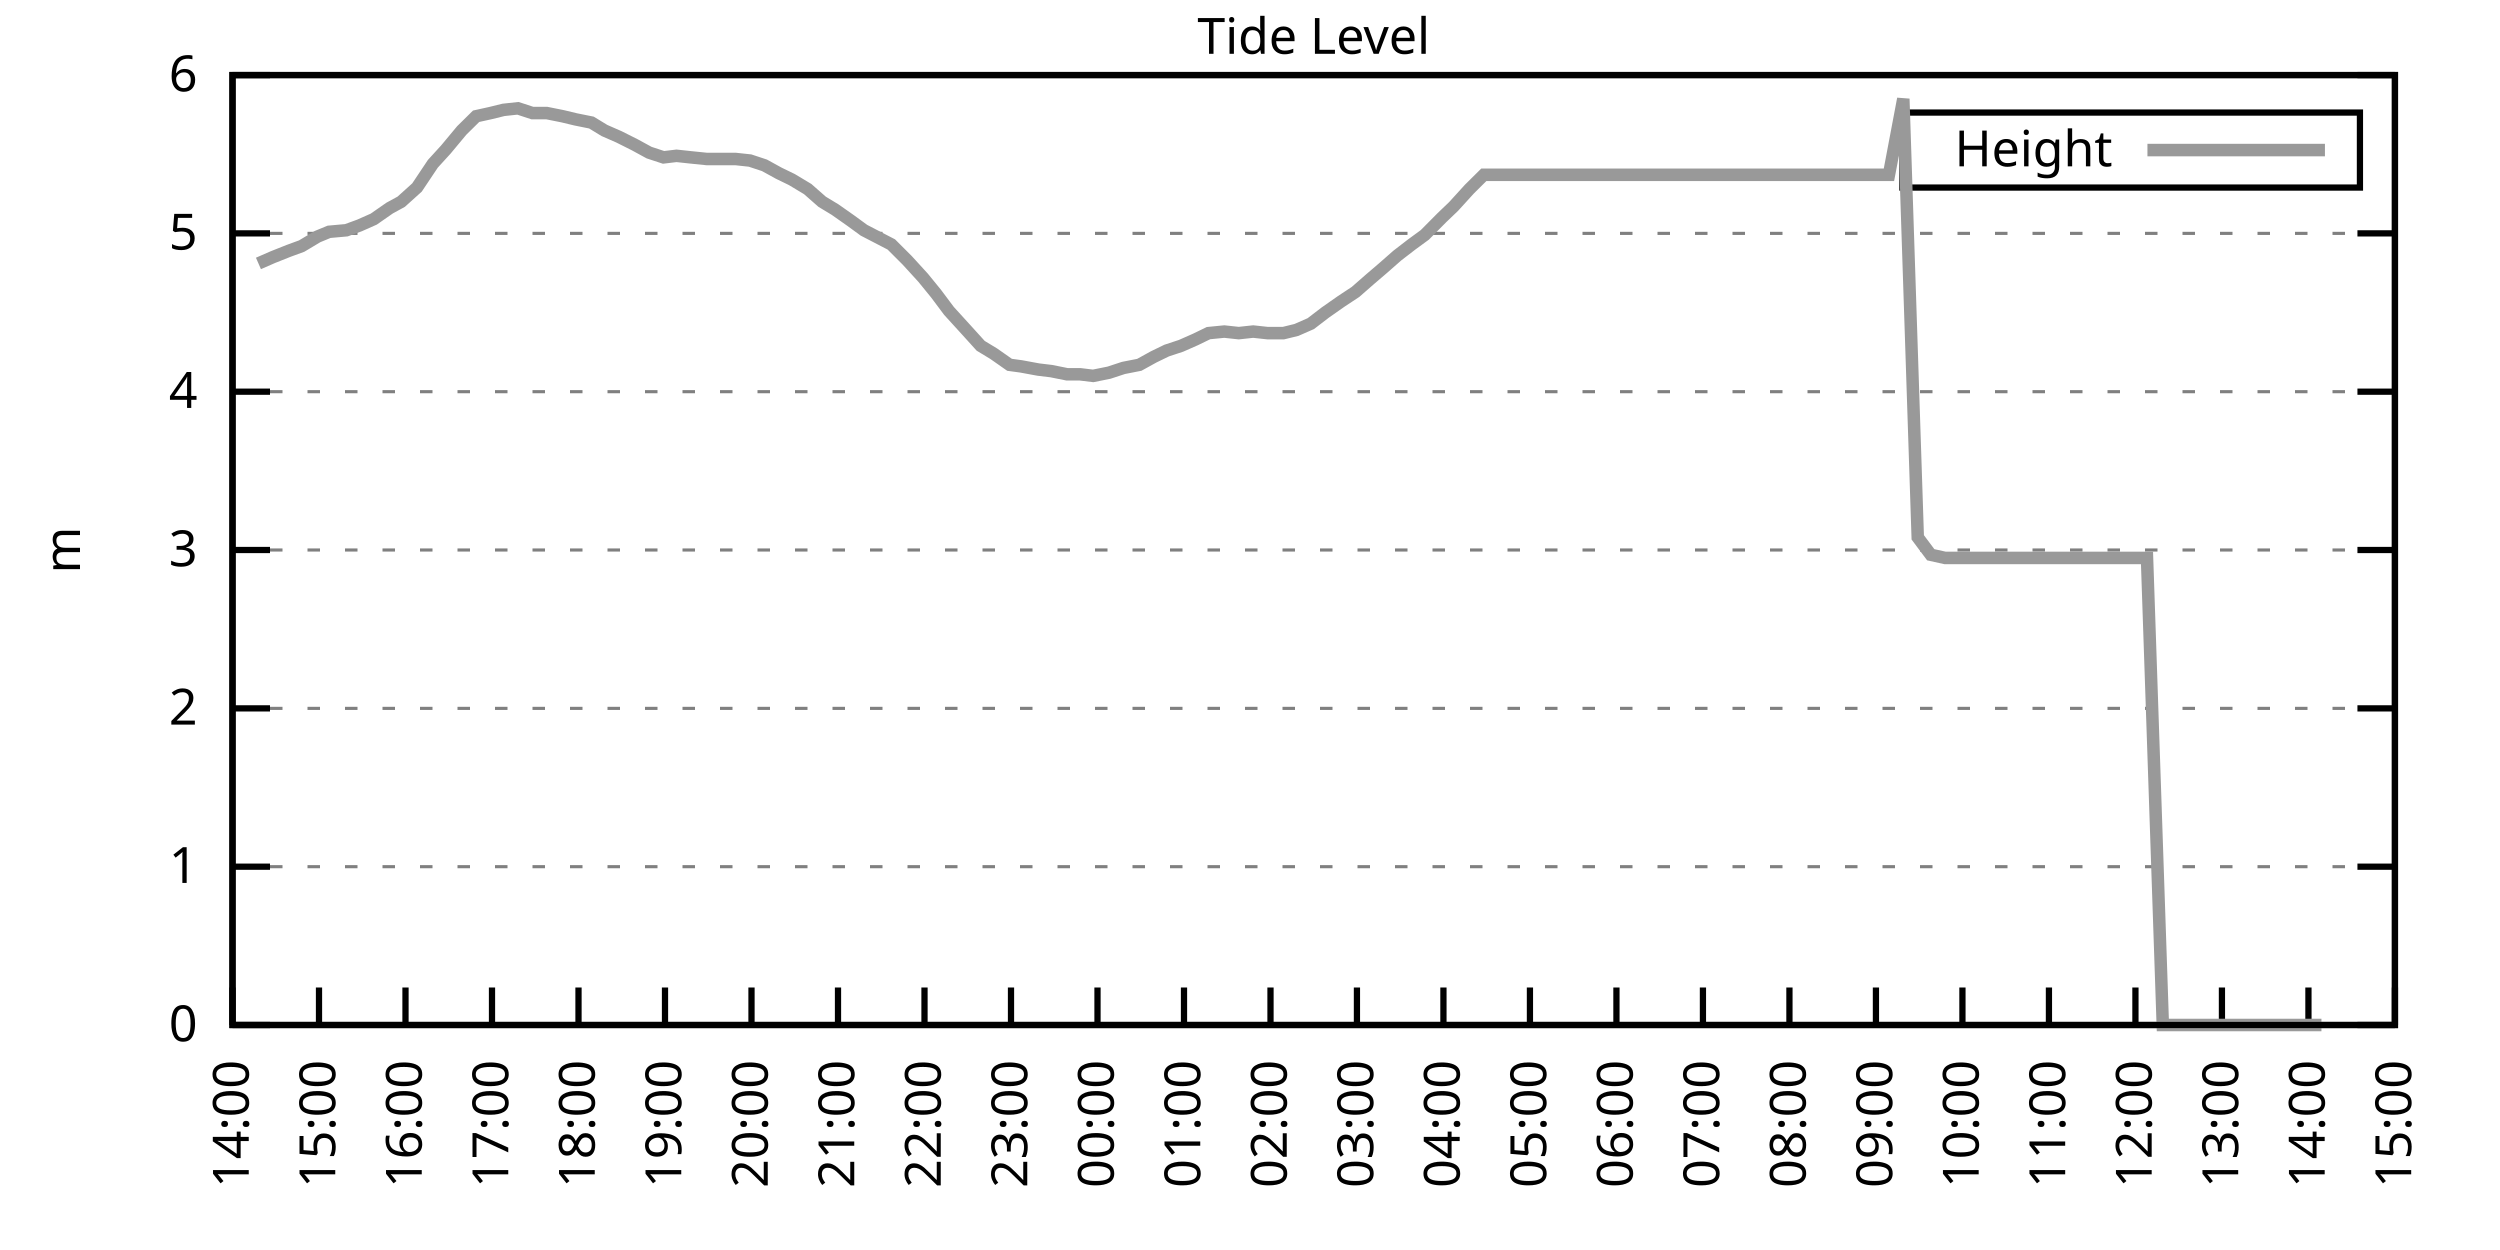
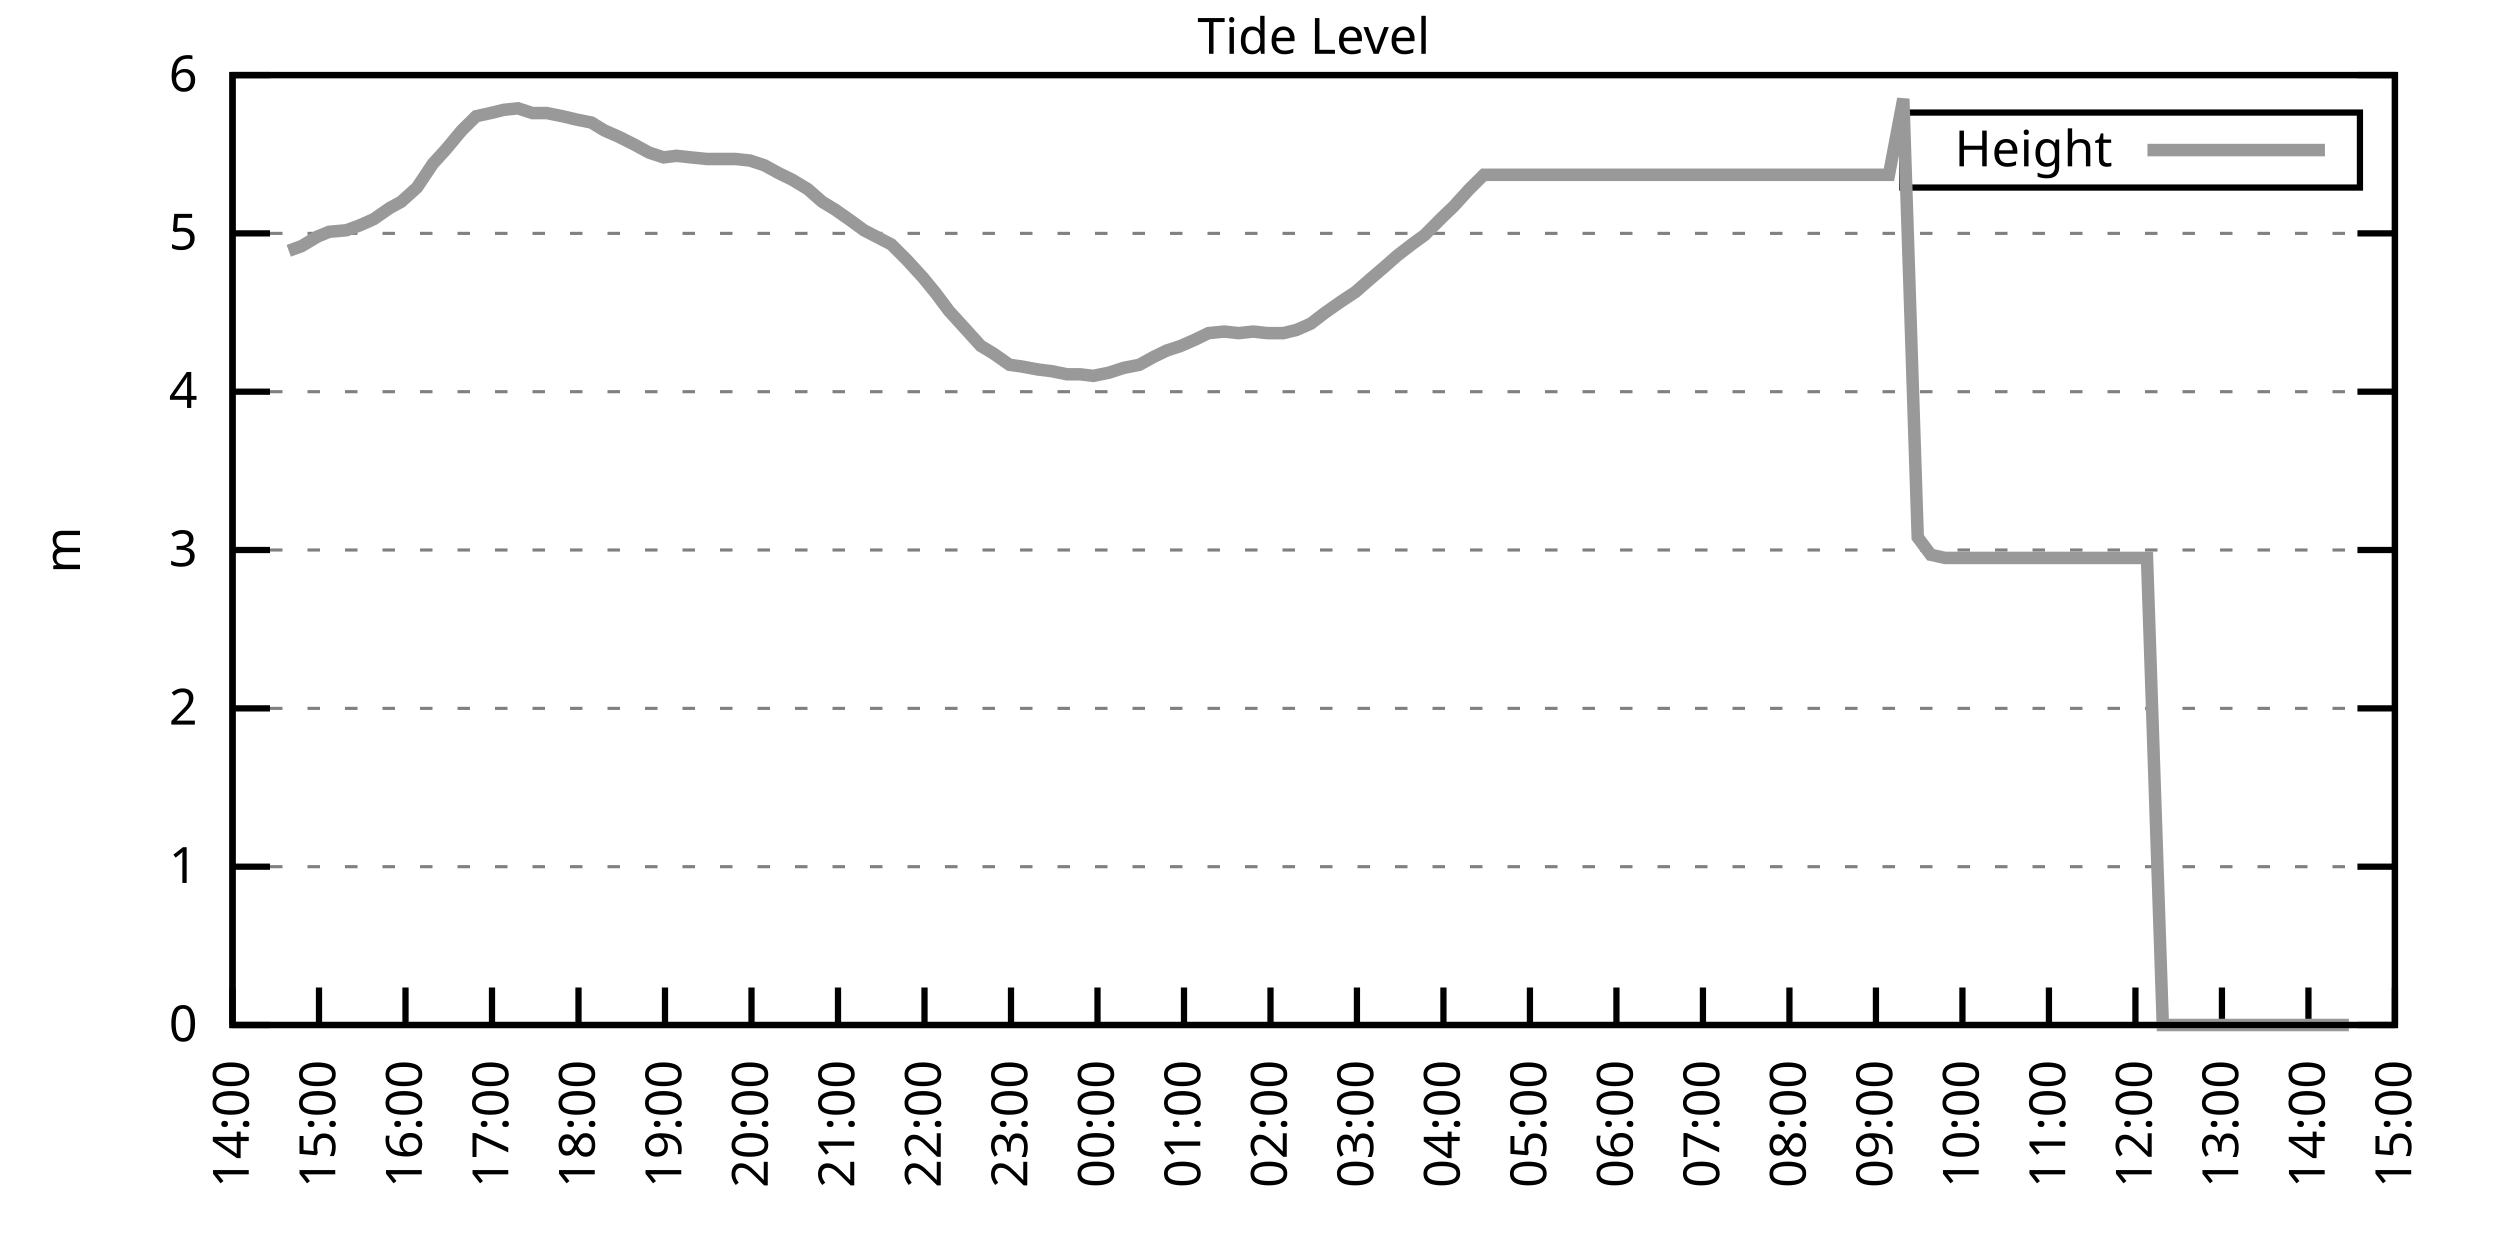
<svg xmlns="http://www.w3.org/2000/svg" xmlns:xlink="http://www.w3.org/1999/xlink" width="400" height="200" viewBox="0 0 400 200">
  <g id="gnuplot_canvas">
    <rect x="0" y="0" width="400" height="200" fill="none" />
    <defs>
      <circle id="gpDot" r="0.5" stroke-width="0.5" stroke="currentColor" />
      <path id="gpPt0" stroke-width="0.333" stroke="currentColor" d="M-1,0 h2 M0,-1 v2" />
      <path id="gpPt1" stroke-width="0.333" stroke="currentColor" d="M-1,-1 L1,1 M1,-1 L-1,1" />
      <path id="gpPt2" stroke-width="0.333" stroke="currentColor" d="M-1,0 L1,0 M0,-1 L0,1 M-1,-1 L1,1 M-1,1 L1,-1" />
      <rect id="gpPt3" stroke-width="0.333" stroke="currentColor" x="-1" y="-1" width="2" height="2" />
      <rect id="gpPt4" stroke-width="0.333" stroke="currentColor" fill="currentColor" x="-1" y="-1" width="2" height="2" />
      <circle id="gpPt5" stroke-width="0.333" stroke="currentColor" cx="0" cy="0" r="1" />
      <use xlink:href="#gpPt5" id="gpPt6" fill="currentColor" stroke="none" />
      <path id="gpPt7" stroke-width="0.333" stroke="currentColor" d="M0,-1.33 L-1.33,0.67 L1.33,0.67 z" />
      <use xlink:href="#gpPt7" id="gpPt8" fill="currentColor" stroke="none" />
      <use xlink:href="#gpPt7" id="gpPt9" stroke="currentColor" transform="rotate(180)" />
      <use xlink:href="#gpPt9" id="gpPt10" fill="currentColor" stroke="none" />
      <use xlink:href="#gpPt3" id="gpPt11" stroke="currentColor" transform="rotate(45)" />
      <use xlink:href="#gpPt11" id="gpPt12" fill="currentColor" stroke="none" />
      <path id="gpPt13" stroke-width="0.333" stroke="currentColor" d="M0,1.330 L1.265,0.411 L0.782,-1.067 L-0.782,-1.076 L-1.265,0.411 z" />
      <use xlink:href="#gpPt13" id="gpPt14" fill="currentColor" stroke="none" />
      <filter id="textbox" filterUnits="objectBoundingBox" x="0" y="0" height="1" width="1">
        <feFlood flood-color="white" flood-opacity="1" result="bgnd" />
        <feComposite in="SourceGraphic" in2="bgnd" operator="atop" />
      </filter>
      <filter id="greybox" filterUnits="objectBoundingBox" x="0" y="0" height="1" width="1">
        <feFlood flood-color="lightgrey" flood-opacity="1" result="grey" />
        <feComposite in="SourceGraphic" in2="grey" operator="atop" />
      </filter>
    </defs>
    <g fill="none" color="white" stroke="currentColor" stroke-width="1.00" stroke-linecap="butt" stroke-linejoin="miter">
</g>
    <g fill="none" color="black" stroke="currentColor" stroke-width="1.00" stroke-linecap="butt" stroke-linejoin="miter">
      <g stroke="none" shape-rendering="crispEdges">
        <polygon fill="rgb(255, 255, 255)" points="37.20,164.00 383.18,164.00 383.18,12.02 37.20,12.02 " />
      </g>
    </g>
    <g fill="none" color="black" stroke="currentColor" stroke-width="1.00" stroke-linecap="butt" stroke-linejoin="miter">
</g>
    <g fill="none" color="black" stroke="black" stroke-width="0.50" stroke-linecap="butt" stroke-linejoin="miter">
</g>
    <g fill="none" color="gray" stroke="currentColor" stroke-width="0.50" stroke-linecap="butt" stroke-linejoin="miter">
      <path stroke="gray" stroke-dasharray="2,4" class="gridline" d="M37.20,164.00 L383.19,164.00  " />
    </g>
    <g fill="none" color="gray" stroke="gray" stroke-width="1.00" stroke-linecap="butt" stroke-linejoin="miter">
</g>
    <g fill="none" color="black" stroke="currentColor" stroke-width="1.00" stroke-linecap="butt" stroke-linejoin="miter">
      <path stroke="black" d="M37.20,164.00 L43.20,164.00 M383.19,164.00 L377.19,164.00  " />
      <g transform="translate(31.60,166.60)" stroke="none" fill="black" font-family="Sans" font-size="8.00" text-anchor="end">
        <text>
          <tspan font-family="Sans"> 0</tspan>
        </text>
      </g>
    </g>
    <g fill="none" color="black" stroke="currentColor" stroke-width="1.00" stroke-linecap="butt" stroke-linejoin="miter">
</g>
    <g fill="none" color="black" stroke="black" stroke-width="0.50" stroke-linecap="butt" stroke-linejoin="miter">
</g>
    <g fill="none" color="gray" stroke="currentColor" stroke-width="0.50" stroke-linecap="butt" stroke-linejoin="miter">
      <path stroke="gray" stroke-dasharray="2,4" class="gridline" d="M37.20,138.67 L383.19,138.67  " />
    </g>
    <g fill="none" color="gray" stroke="gray" stroke-width="1.00" stroke-linecap="butt" stroke-linejoin="miter">
</g>
    <g fill="none" color="black" stroke="currentColor" stroke-width="1.00" stroke-linecap="butt" stroke-linejoin="miter">
      <path stroke="black" d="M37.20,138.67 L43.20,138.67 M383.19,138.67 L377.19,138.67  " />
      <g transform="translate(31.60,141.27)" stroke="none" fill="black" font-family="Sans" font-size="8.00" text-anchor="end">
        <text>
          <tspan font-family="Sans"> 1</tspan>
        </text>
      </g>
    </g>
    <g fill="none" color="black" stroke="currentColor" stroke-width="1.00" stroke-linecap="butt" stroke-linejoin="miter">
</g>
    <g fill="none" color="black" stroke="black" stroke-width="0.50" stroke-linecap="butt" stroke-linejoin="miter">
</g>
    <g fill="none" color="gray" stroke="currentColor" stroke-width="0.50" stroke-linecap="butt" stroke-linejoin="miter">
      <path stroke="gray" stroke-dasharray="2,4" class="gridline" d="M37.20,113.34 L383.19,113.34  " />
    </g>
    <g fill="none" color="gray" stroke="gray" stroke-width="1.00" stroke-linecap="butt" stroke-linejoin="miter">
</g>
    <g fill="none" color="black" stroke="currentColor" stroke-width="1.00" stroke-linecap="butt" stroke-linejoin="miter">
      <path stroke="black" d="M37.20,113.34 L43.20,113.34 M383.19,113.34 L377.19,113.34  " />
      <g transform="translate(31.60,115.94)" stroke="none" fill="black" font-family="Sans" font-size="8.00" text-anchor="end">
        <text>
          <tspan font-family="Sans"> 2</tspan>
        </text>
      </g>
    </g>
    <g fill="none" color="black" stroke="currentColor" stroke-width="1.00" stroke-linecap="butt" stroke-linejoin="miter">
</g>
    <g fill="none" color="black" stroke="black" stroke-width="0.50" stroke-linecap="butt" stroke-linejoin="miter">
</g>
    <g fill="none" color="gray" stroke="currentColor" stroke-width="0.50" stroke-linecap="butt" stroke-linejoin="miter">
      <path stroke="gray" stroke-dasharray="2,4" class="gridline" d="M37.20,88.00 L383.19,88.00  " />
    </g>
    <g fill="none" color="gray" stroke="gray" stroke-width="1.00" stroke-linecap="butt" stroke-linejoin="miter">
</g>
    <g fill="none" color="black" stroke="currentColor" stroke-width="1.00" stroke-linecap="butt" stroke-linejoin="miter">
      <path stroke="black" d="M37.20,88.00 L43.20,88.00 M383.19,88.00 L377.19,88.00  " />
      <g transform="translate(31.60,90.60)" stroke="none" fill="black" font-family="Sans" font-size="8.00" text-anchor="end">
        <text>
          <tspan font-family="Sans"> 3</tspan>
        </text>
      </g>
    </g>
    <g fill="none" color="black" stroke="currentColor" stroke-width="1.00" stroke-linecap="butt" stroke-linejoin="miter">
</g>
    <g fill="none" color="black" stroke="black" stroke-width="0.50" stroke-linecap="butt" stroke-linejoin="miter">
</g>
    <g fill="none" color="gray" stroke="currentColor" stroke-width="0.50" stroke-linecap="butt" stroke-linejoin="miter">
      <path stroke="gray" stroke-dasharray="2,4" class="gridline" d="M37.20,62.67 L383.19,62.67  " />
    </g>
    <g fill="none" color="gray" stroke="gray" stroke-width="1.00" stroke-linecap="butt" stroke-linejoin="miter">
</g>
    <g fill="none" color="black" stroke="currentColor" stroke-width="1.00" stroke-linecap="butt" stroke-linejoin="miter">
      <path stroke="black" d="M37.20,62.67 L43.20,62.67 M383.19,62.67 L377.19,62.67  " />
      <g transform="translate(31.60,65.27)" stroke="none" fill="black" font-family="Sans" font-size="8.00" text-anchor="end">
        <text>
          <tspan font-family="Sans"> 4</tspan>
        </text>
      </g>
    </g>
    <g fill="none" color="black" stroke="currentColor" stroke-width="1.00" stroke-linecap="butt" stroke-linejoin="miter">
</g>
    <g fill="none" color="black" stroke="black" stroke-width="0.50" stroke-linecap="butt" stroke-linejoin="miter">
</g>
    <g fill="none" color="gray" stroke="currentColor" stroke-width="0.50" stroke-linecap="butt" stroke-linejoin="miter">
      <path stroke="gray" stroke-dasharray="2,4" class="gridline" d="M37.20,37.34 L383.19,37.34  " />
    </g>
    <g fill="none" color="gray" stroke="gray" stroke-width="1.00" stroke-linecap="butt" stroke-linejoin="miter">
</g>
    <g fill="none" color="black" stroke="currentColor" stroke-width="1.00" stroke-linecap="butt" stroke-linejoin="miter">
      <path stroke="black" d="M37.20,37.34 L43.20,37.34 M383.19,37.34 L377.19,37.34  " />
      <g transform="translate(31.60,39.94)" stroke="none" fill="black" font-family="Sans" font-size="8.00" text-anchor="end">
        <text>
          <tspan font-family="Sans"> 5</tspan>
        </text>
      </g>
    </g>
    <g fill="none" color="black" stroke="currentColor" stroke-width="1.00" stroke-linecap="butt" stroke-linejoin="miter">
</g>
    <g fill="none" color="black" stroke="black" stroke-width="0.50" stroke-linecap="butt" stroke-linejoin="miter">
</g>
    <g fill="none" color="gray" stroke="currentColor" stroke-width="0.50" stroke-linecap="butt" stroke-linejoin="miter">
      <path stroke="gray" stroke-dasharray="2,4" class="gridline" d="M37.20,12.01 L383.19,12.01  " />
    </g>
    <g fill="none" color="gray" stroke="gray" stroke-width="1.00" stroke-linecap="butt" stroke-linejoin="miter">
</g>
    <g fill="none" color="black" stroke="currentColor" stroke-width="1.00" stroke-linecap="butt" stroke-linejoin="miter">
      <path stroke="black" d="M37.20,12.01 L43.20,12.01 M383.19,12.01 L377.19,12.01  " />
      <g transform="translate(31.60,14.61)" stroke="none" fill="black" font-family="Sans" font-size="8.00" text-anchor="end">
        <text>
          <tspan font-family="Sans"> 6</tspan>
        </text>
      </g>
    </g>
    <g fill="none" color="black" stroke="currentColor" stroke-width="1.00" stroke-linecap="butt" stroke-linejoin="miter">
      <path stroke="black" d="M37.20,164.00 L37.20,158.00  " />
      <g transform="translate(39.80,169.60) rotate(270.00)" stroke="none" fill="black" font-family="Sans" font-size="8.00" text-anchor="end">
        <text>
          <tspan font-family="Sans">14:00</tspan>
        </text>
      </g>
    </g>
    <g fill="none" color="black" stroke="currentColor" stroke-width="1.00" stroke-linecap="butt" stroke-linejoin="miter">
      <path stroke="black" d="M51.04,164.00 L51.04,158.00  " />
      <g transform="translate(53.64,169.60) rotate(270.00)" stroke="none" fill="black" font-family="Sans" font-size="8.00" text-anchor="end">
        <text>
          <tspan font-family="Sans">15:00</tspan>
        </text>
      </g>
    </g>
    <g fill="none" color="black" stroke="currentColor" stroke-width="1.00" stroke-linecap="butt" stroke-linejoin="miter">
      <path stroke="black" d="M64.88,164.00 L64.88,158.00  " />
      <g transform="translate(67.48,169.60) rotate(270.00)" stroke="none" fill="black" font-family="Sans" font-size="8.00" text-anchor="end">
        <text>
          <tspan font-family="Sans">16:00</tspan>
        </text>
      </g>
    </g>
    <g fill="none" color="black" stroke="currentColor" stroke-width="1.00" stroke-linecap="butt" stroke-linejoin="miter">
      <path stroke="black" d="M78.72,164.00 L78.72,158.00  " />
      <g transform="translate(81.32,169.60) rotate(270.00)" stroke="none" fill="black" font-family="Sans" font-size="8.00" text-anchor="end">
        <text>
          <tspan font-family="Sans">17:00</tspan>
        </text>
      </g>
    </g>
    <g fill="none" color="black" stroke="currentColor" stroke-width="1.00" stroke-linecap="butt" stroke-linejoin="miter">
      <path stroke="black" d="M92.56,164.00 L92.56,158.00  " />
      <g transform="translate(95.16,169.60) rotate(270.00)" stroke="none" fill="black" font-family="Sans" font-size="8.00" text-anchor="end">
        <text>
          <tspan font-family="Sans">18:00</tspan>
        </text>
      </g>
    </g>
    <g fill="none" color="black" stroke="currentColor" stroke-width="1.00" stroke-linecap="butt" stroke-linejoin="miter">
      <path stroke="black" d="M106.40,164.00 L106.40,158.00  " />
      <g transform="translate(109.00,169.60) rotate(270.00)" stroke="none" fill="black" font-family="Sans" font-size="8.00" text-anchor="end">
        <text>
          <tspan font-family="Sans">19:00</tspan>
        </text>
      </g>
    </g>
    <g fill="none" color="black" stroke="currentColor" stroke-width="1.00" stroke-linecap="butt" stroke-linejoin="miter">
      <path stroke="black" d="M120.24,164.00 L120.24,158.00  " />
      <g transform="translate(122.84,169.60) rotate(270.00)" stroke="none" fill="black" font-family="Sans" font-size="8.00" text-anchor="end">
        <text>
          <tspan font-family="Sans">20:00</tspan>
        </text>
      </g>
    </g>
    <g fill="none" color="black" stroke="currentColor" stroke-width="1.00" stroke-linecap="butt" stroke-linejoin="miter">
      <path stroke="black" d="M134.08,164.00 L134.08,158.00  " />
      <g transform="translate(136.68,169.60) rotate(270.00)" stroke="none" fill="black" font-family="Sans" font-size="8.00" text-anchor="end">
        <text>
          <tspan font-family="Sans">21:00</tspan>
        </text>
      </g>
    </g>
    <g fill="none" color="black" stroke="currentColor" stroke-width="1.00" stroke-linecap="butt" stroke-linejoin="miter">
      <path stroke="black" d="M147.92,164.00 L147.92,158.00  " />
      <g transform="translate(150.52,169.60) rotate(270.00)" stroke="none" fill="black" font-family="Sans" font-size="8.00" text-anchor="end">
        <text>
          <tspan font-family="Sans">22:00</tspan>
        </text>
      </g>
    </g>
    <g fill="none" color="black" stroke="currentColor" stroke-width="1.00" stroke-linecap="butt" stroke-linejoin="miter">
      <path stroke="black" d="M161.76,164.00 L161.76,158.00  " />
      <g transform="translate(164.36,169.60) rotate(270.00)" stroke="none" fill="black" font-family="Sans" font-size="8.00" text-anchor="end">
        <text>
          <tspan font-family="Sans">23:00</tspan>
        </text>
      </g>
    </g>
    <g fill="none" color="black" stroke="currentColor" stroke-width="1.00" stroke-linecap="butt" stroke-linejoin="miter">
      <path stroke="black" d="M175.60,164.00 L175.60,158.00  " />
      <g transform="translate(178.20,169.60) rotate(270.00)" stroke="none" fill="black" font-family="Sans" font-size="8.00" text-anchor="end">
        <text>
          <tspan font-family="Sans">00:00</tspan>
        </text>
      </g>
    </g>
    <g fill="none" color="black" stroke="currentColor" stroke-width="1.00" stroke-linecap="butt" stroke-linejoin="miter">
      <path stroke="black" d="M189.44,164.00 L189.44,158.00  " />
      <g transform="translate(192.04,169.60) rotate(270.00)" stroke="none" fill="black" font-family="Sans" font-size="8.00" text-anchor="end">
        <text>
          <tspan font-family="Sans">01:00</tspan>
        </text>
      </g>
    </g>
    <g fill="none" color="black" stroke="currentColor" stroke-width="1.00" stroke-linecap="butt" stroke-linejoin="miter">
      <path stroke="black" d="M203.28,164.00 L203.28,158.00  " />
      <g transform="translate(205.88,169.60) rotate(270.00)" stroke="none" fill="black" font-family="Sans" font-size="8.00" text-anchor="end">
        <text>
          <tspan font-family="Sans">02:00</tspan>
        </text>
      </g>
    </g>
    <g fill="none" color="black" stroke="currentColor" stroke-width="1.00" stroke-linecap="butt" stroke-linejoin="miter">
      <path stroke="black" d="M217.11,164.00 L217.11,158.00  " />
      <g transform="translate(219.71,169.60) rotate(270.00)" stroke="none" fill="black" font-family="Sans" font-size="8.00" text-anchor="end">
        <text>
          <tspan font-family="Sans">03:00</tspan>
        </text>
      </g>
    </g>
    <g fill="none" color="black" stroke="currentColor" stroke-width="1.00" stroke-linecap="butt" stroke-linejoin="miter">
      <path stroke="black" d="M230.95,164.00 L230.95,158.00  " />
      <g transform="translate(233.55,169.60) rotate(270.00)" stroke="none" fill="black" font-family="Sans" font-size="8.00" text-anchor="end">
        <text>
          <tspan font-family="Sans">04:00</tspan>
        </text>
      </g>
    </g>
    <g fill="none" color="black" stroke="currentColor" stroke-width="1.00" stroke-linecap="butt" stroke-linejoin="miter">
      <path stroke="black" d="M244.79,164.00 L244.79,158.00  " />
      <g transform="translate(247.39,169.60) rotate(270.00)" stroke="none" fill="black" font-family="Sans" font-size="8.00" text-anchor="end">
        <text>
          <tspan font-family="Sans">05:00</tspan>
        </text>
      </g>
    </g>
    <g fill="none" color="black" stroke="currentColor" stroke-width="1.00" stroke-linecap="butt" stroke-linejoin="miter">
      <path stroke="black" d="M258.63,164.00 L258.63,158.00  " />
      <g transform="translate(261.23,169.60) rotate(270.00)" stroke="none" fill="black" font-family="Sans" font-size="8.00" text-anchor="end">
        <text>
          <tspan font-family="Sans">06:00</tspan>
        </text>
      </g>
    </g>
    <g fill="none" color="black" stroke="currentColor" stroke-width="1.00" stroke-linecap="butt" stroke-linejoin="miter">
      <path stroke="black" d="M272.47,164.00 L272.47,158.00  " />
      <g transform="translate(275.07,169.60) rotate(270.00)" stroke="none" fill="black" font-family="Sans" font-size="8.00" text-anchor="end">
        <text>
          <tspan font-family="Sans">07:00</tspan>
        </text>
      </g>
    </g>
    <g fill="none" color="black" stroke="currentColor" stroke-width="1.00" stroke-linecap="butt" stroke-linejoin="miter">
      <path stroke="black" d="M286.31,164.00 L286.31,158.00  " />
      <g transform="translate(288.91,169.60) rotate(270.00)" stroke="none" fill="black" font-family="Sans" font-size="8.00" text-anchor="end">
        <text>
          <tspan font-family="Sans">08:00</tspan>
        </text>
      </g>
    </g>
    <g fill="none" color="black" stroke="currentColor" stroke-width="1.00" stroke-linecap="butt" stroke-linejoin="miter">
      <path stroke="black" d="M300.15,164.00 L300.15,158.00  " />
      <g transform="translate(302.75,169.60) rotate(270.00)" stroke="none" fill="black" font-family="Sans" font-size="8.00" text-anchor="end">
        <text>
          <tspan font-family="Sans">09:00</tspan>
        </text>
      </g>
    </g>
    <g fill="none" color="black" stroke="currentColor" stroke-width="1.00" stroke-linecap="butt" stroke-linejoin="miter">
      <path stroke="black" d="M313.99,164.00 L313.99,158.00  " />
      <g transform="translate(316.59,169.60) rotate(270.00)" stroke="none" fill="black" font-family="Sans" font-size="8.00" text-anchor="end">
        <text>
          <tspan font-family="Sans">10:00</tspan>
        </text>
      </g>
    </g>
    <g fill="none" color="black" stroke="currentColor" stroke-width="1.00" stroke-linecap="butt" stroke-linejoin="miter">
      <path stroke="black" d="M327.83,164.00 L327.83,158.00  " />
      <g transform="translate(330.43,169.60) rotate(270.00)" stroke="none" fill="black" font-family="Sans" font-size="8.00" text-anchor="end">
        <text>
          <tspan font-family="Sans">11:00</tspan>
        </text>
      </g>
    </g>
    <g fill="none" color="black" stroke="currentColor" stroke-width="1.00" stroke-linecap="butt" stroke-linejoin="miter">
      <path stroke="black" d="M341.67,164.00 L341.67,158.00  " />
      <g transform="translate(344.27,169.60) rotate(270.00)" stroke="none" fill="black" font-family="Sans" font-size="8.00" text-anchor="end">
        <text>
          <tspan font-family="Sans">12:00</tspan>
        </text>
      </g>
    </g>
    <g fill="none" color="black" stroke="currentColor" stroke-width="1.00" stroke-linecap="butt" stroke-linejoin="miter">
      <path stroke="black" d="M355.51,164.00 L355.51,158.00  " />
      <g transform="translate(358.11,169.60) rotate(270.00)" stroke="none" fill="black" font-family="Sans" font-size="8.00" text-anchor="end">
        <text>
          <tspan font-family="Sans">13:00</tspan>
        </text>
      </g>
    </g>
    <g fill="none" color="black" stroke="currentColor" stroke-width="1.00" stroke-linecap="butt" stroke-linejoin="miter">
      <path stroke="black" d="M369.35,164.00 L369.35,158.00  " />
      <g transform="translate(371.95,169.60) rotate(270.00)" stroke="none" fill="black" font-family="Sans" font-size="8.00" text-anchor="end">
        <text>
          <tspan font-family="Sans">14:00</tspan>
        </text>
      </g>
    </g>
    <g fill="none" color="black" stroke="currentColor" stroke-width="1.00" stroke-linecap="butt" stroke-linejoin="miter">
      <path stroke="black" d="M383.19,164.00 L383.19,158.00  " />
      <g transform="translate(385.79,169.60) rotate(270.00)" stroke="none" fill="black" font-family="Sans" font-size="8.00" text-anchor="end">
        <text>
          <tspan font-family="Sans">15:00</tspan>
        </text>
      </g>
    </g>
    <g fill="none" color="black" stroke="currentColor" stroke-width="1.00" stroke-linecap="butt" stroke-linejoin="miter">
</g>
    <g fill="none" color="black" stroke="currentColor" stroke-width="1.00" stroke-linecap="butt" stroke-linejoin="miter">
      <path stroke="black" d="M37.20,12.01 L37.20,164.00 L383.19,164.00 L383.19,12.01 L37.20,12.01 Z  " />
    </g>
    <g fill="none" color="black" stroke="currentColor" stroke-width="1.00" stroke-linecap="butt" stroke-linejoin="miter">
</g>
    <g fill="none" color="black" stroke="currentColor" stroke-width="1.00" stroke-linecap="butt" stroke-linejoin="miter">
      <path stroke="black" d="M304.39,30.01 L304.39,18.01 L377.59,18.01 L377.59,30.01 L304.39,30.01 Z  " />
    </g>
    <g id="Tide_level_plot_1">
      <g fill="none" color="white" stroke="black" stroke-width="2.00" stroke-linecap="butt" stroke-linejoin="miter">
</g>
      <g fill="none" color="black" stroke="currentColor" stroke-width="2.00" stroke-linecap="butt" stroke-linejoin="miter">
        <g transform="translate(337.99,26.61)" stroke="none" fill="black" font-family="Sans" font-size="8.00" text-anchor="end">
          <text>
            <tspan font-family="Sans">Height</tspan>
          </text>
        </g>
      </g>
      <g fill="none" color="black" stroke="currentColor" stroke-width="2.00" stroke-linecap="butt" stroke-linejoin="miter">
-         <path stroke="rgb(153, 153, 153)" d="M343.59,24.01 L371.99,24.01 M41.35,42.15 L43.66,41.14 L46.20,40.13 L48.27,39.37 L50.81,37.85 L52.65,37.09   L55.42,36.84 L57.50,36.08 L59.80,35.06 L62.34,33.29 L64.19,32.28 L66.72,30.00 L69.26,26.20 L71.34,23.92   L73.87,20.88 L76.18,18.60 L78.49,18.09 L80.56,17.58 L82.87,17.33 L85.18,18.09 L87.48,18.09 L90.02,18.60   L92.10,19.10 L94.63,19.61 L96.71,20.88 L99.02,21.89 L101.55,23.16 L103.86,24.42 L106.17,25.18 L108.24,24.93   L110.55,25.18 L113.09,25.44 L115.16,25.44 L117.70,25.44 L120.01,25.69 L122.31,26.45 L124.62,27.72 L126.70,28.73   L129.23,30.25 L131.54,32.28 L133.62,33.54 L136.15,35.32 L138.23,36.84 L142.61,39.11 L145.15,41.65 L147.69,44.43   L149.76,46.97 L151.84,49.75 L154.61,52.79 L156.91,55.33 L158.99,56.59 L161.53,58.37 L163.37,58.62 L166.14,59.13   L168.21,59.38 L170.75,59.89 L172.83,59.89 L174.90,60.14 L177.44,59.63 L179.75,58.87 L182.29,58.37 L184.59,57.10   L186.67,56.09 L188.97,55.33 L191.28,54.31 L193.36,53.30 L195.89,53.05 L198.20,53.30 L200.51,53.05 L202.81,53.30   L205.35,53.30 L207.43,52.79 L209.73,51.78 L212.04,50.01 L214.58,48.23 L216.88,46.71 L219.19,44.69 L221.27,42.91   L223.57,40.89 L225.88,39.11 L227.96,37.59 L230.72,34.81 L232.57,33.04 L235.11,30.25 L237.41,27.97 L239.72,27.97   L242.26,27.97 L244.33,27.97 L246.87,27.97 L248.72,27.97 L251.25,27.97 L253.79,27.97 L256.10,27.97 L258.17,27.97   L260.71,27.97 L262.55,27.97 L265.32,27.97 L267.40,27.97 L269.94,27.97 L272.24,27.97 L274.55,27.97 L276.39,27.97   L278.93,27.97 L281.24,27.97 L283.78,27.97 L286.08,27.97 L287.93,27.97 L290.46,27.97 L292.77,27.97 L295.08,27.97   L297.62,27.97 L299.92,27.97 L302.23,27.97 L304.53,15.81 L306.84,85.98 L308.92,88.76 L311.22,89.27 L313.53,89.27   L316.07,89.27 L318.14,89.27 L320.45,89.27 L322.53,89.27 L325.06,89.27 L327.37,89.27 L329.91,89.27 L332.21,89.27   L334.06,89.27 L336.60,89.27 L338.90,89.27 L341.21,89.27 L343.52,89.27 L346.05,164.00 L348.13,164.00 L350.44,164.00   L352.97,164.00 L355.05,164.00 L357.36,164.00 L359.66,164.00 L361.97,164.00 L364.28,164.00 L366.81,164.00 L368.89,164.00   L371.43,164.00  " />
+         <path stroke="rgb(153, 153, 153)" d="M343.59,24.01 L371.99,24.01 M46.20,40.13 L48.27,39.37 L50.81,37.85 L52.65,37.09 L55.42,36.84 L57.50,36.08   L59.80,35.06 L62.34,33.29 L64.19,32.28 L66.72,30.00 L69.26,26.20 L71.34,23.92 L73.87,20.88 L76.18,18.60   L78.49,18.09 L80.56,17.58 L82.87,17.33 L85.18,18.09 L87.48,18.09 L90.02,18.60 L92.10,19.10 L94.63,19.61   L96.71,20.88 L99.02,21.89 L101.55,23.16 L103.86,24.42 L106.17,25.18 L108.24,24.93 L110.55,25.18 L113.09,25.44   L115.16,25.44 L117.70,25.44 L120.01,25.69 L122.31,26.45 L124.62,27.72 L126.70,28.73 L129.23,30.25 L131.54,32.28   L133.62,33.54 L136.15,35.32 L138.23,36.84 L142.61,39.11 L145.15,41.65 L147.69,44.43 L149.76,46.97 L151.84,49.75   L154.61,52.79 L156.91,55.33 L158.99,56.59 L161.53,58.37 L163.37,58.62 L166.14,59.13 L168.21,59.38 L170.75,59.89   L172.83,59.89 L174.90,60.14 L177.44,59.63 L179.75,58.87 L182.29,58.37 L184.59,57.10 L186.67,56.09 L188.97,55.33   L191.28,54.31 L193.36,53.30 L195.89,53.05 L198.20,53.30 L200.51,53.05 L202.81,53.30 L205.35,53.30 L207.43,52.79   L209.73,51.78 L212.04,50.01 L214.58,48.23 L216.88,46.71 L219.19,44.69 L221.27,42.91 L223.57,40.89 L225.88,39.11   L227.96,37.59 L230.72,34.81 L232.57,33.04 L235.11,30.25 L237.41,27.97 L239.72,27.97 L242.26,27.97 L244.33,27.97   L246.87,27.97 L248.72,27.97 L251.25,27.97 L253.79,27.97 L256.10,27.97 L258.17,27.97 L260.71,27.97 L262.55,27.97   L265.32,27.97 L267.40,27.97 L269.94,27.97 L272.24,27.97 L274.55,27.97 L276.39,27.97 L278.93,27.97 L281.24,27.97   L283.78,27.97 L286.08,27.97 L287.93,27.97 L290.46,27.97 L292.77,27.97 L295.08,27.97 L297.62,27.97 L299.92,27.97   L302.23,27.97 L304.53,15.81 L306.84,85.98 L308.92,88.76 L311.22,89.27 L313.53,89.27 L316.07,89.27 L318.14,89.27   L320.45,89.27 L322.53,89.27 L325.06,89.27 L327.37,89.27 L329.91,89.27 L332.21,89.27 L334.06,89.27 L336.60,89.27   L338.90,89.27 L341.21,89.27 L343.52,89.27 L346.05,164.00 L348.13,164.00 L350.44,164.00 L352.97,164.00 L355.05,164.00   L357.36,164.00 L359.66,164.00 L361.97,164.00 L364.28,164.00 L366.81,164.00 L368.89,164.00 L371.43,164.00 L373.27,164.00   L375.81,164.00  " />
      </g>
    </g>
    <g fill="none" color="black" stroke="currentColor" stroke-width="2.00" stroke-linecap="butt" stroke-linejoin="miter">
</g>
    <g fill="none" color="black" stroke="black" stroke-width="1.00" stroke-linecap="butt" stroke-linejoin="miter">
</g>
    <g fill="none" color="black" stroke="currentColor" stroke-width="1.00" stroke-linecap="butt" stroke-linejoin="miter">
      <path stroke="black" d="M37.20,12.01 L37.20,164.00 L383.19,164.00 L383.19,12.01 L37.20,12.01 Z  " />
      <g transform="translate(12.80,88.01) rotate(270.00)" stroke="none" fill="black" font-family="Sans" font-size="8.00" text-anchor="middle">
        <text>
          <tspan font-family="Sans">m</tspan>
        </text>
      </g>
    </g>
    <g fill="none" color="black" stroke="currentColor" stroke-width="1.00" stroke-linecap="butt" stroke-linejoin="miter">
</g>
    <g fill="none" color="black" stroke="currentColor" stroke-width="1.00" stroke-linecap="butt" stroke-linejoin="miter">
      <g transform="translate(210.19,8.61)" stroke="none" fill="black" font-family="Sans" font-size="8.00" text-anchor="middle">
        <text>
          <tspan font-family="Sans">Tide Level</tspan>
        </text>
      </g>
    </g>
    <g fill="none" color="black" stroke="currentColor" stroke-width="1.00" stroke-linecap="butt" stroke-linejoin="miter">
</g>
  </g>
</svg>
